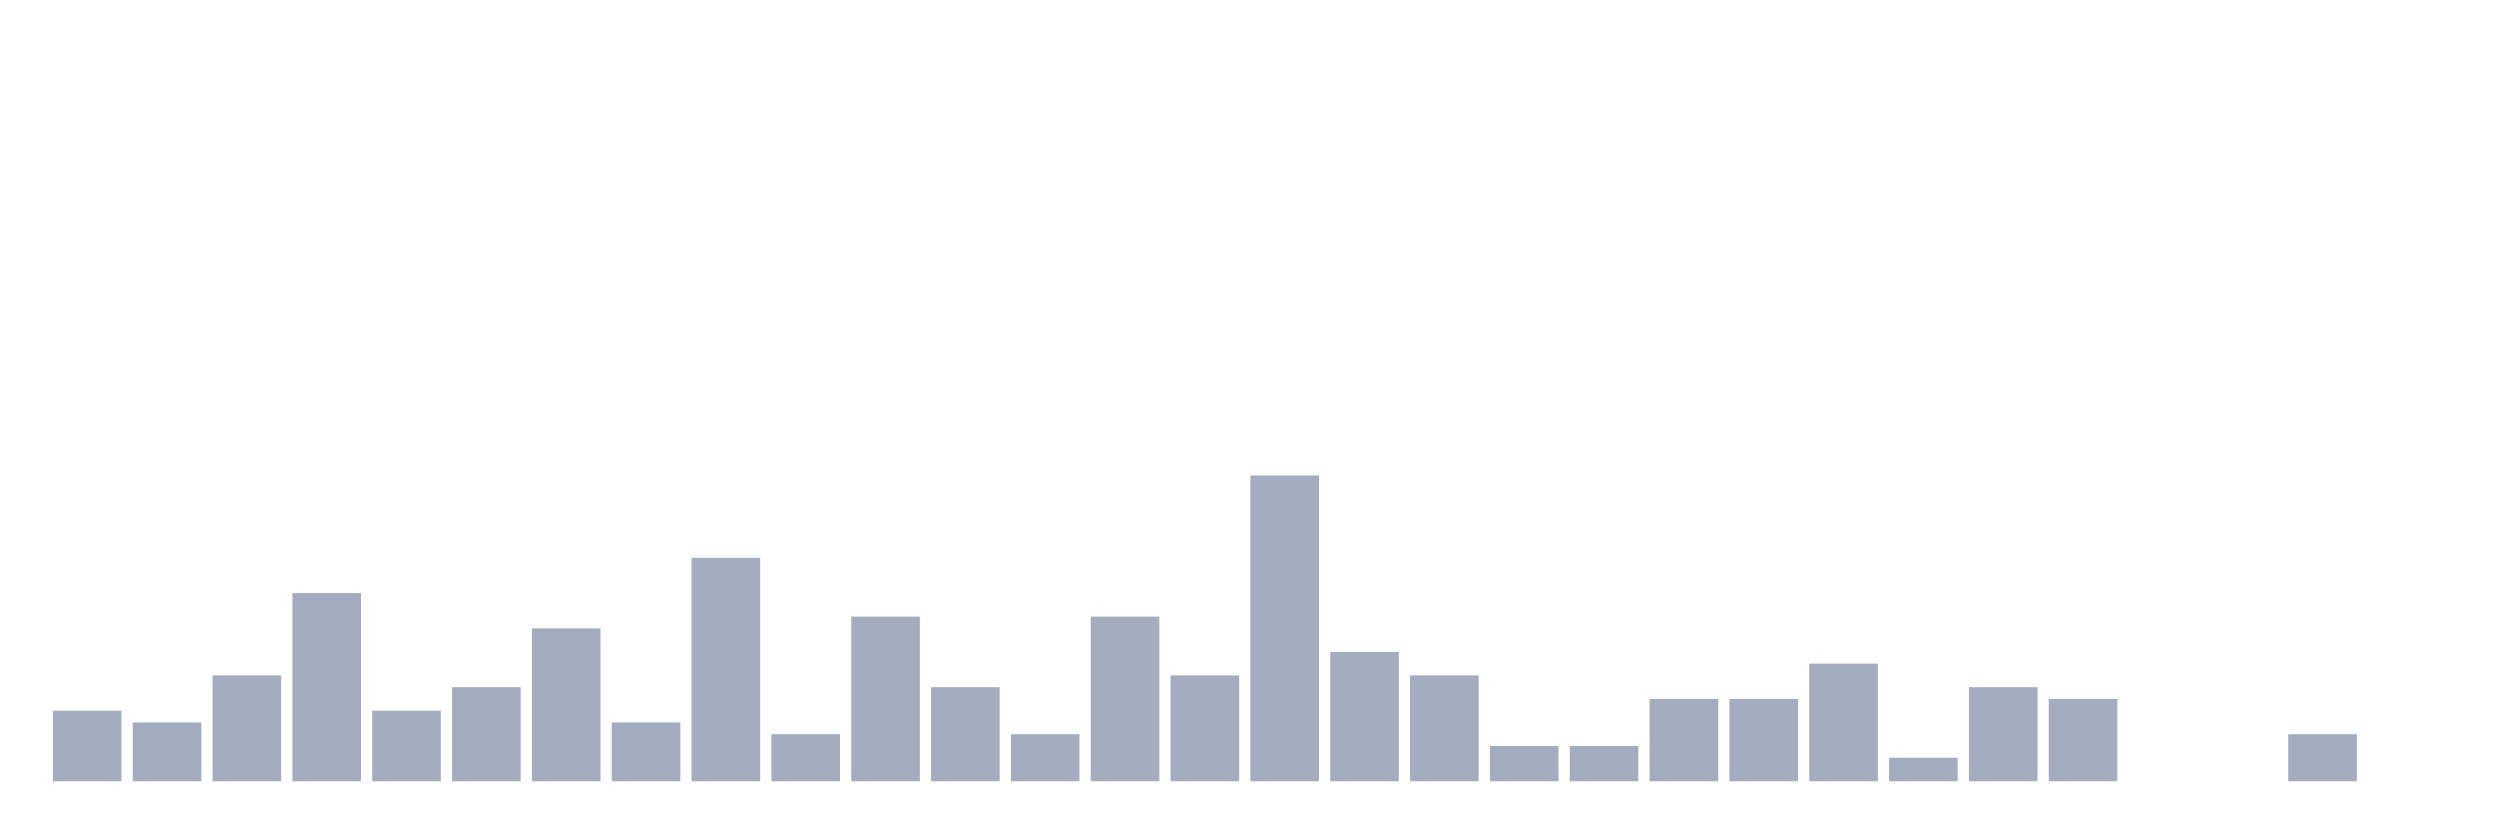
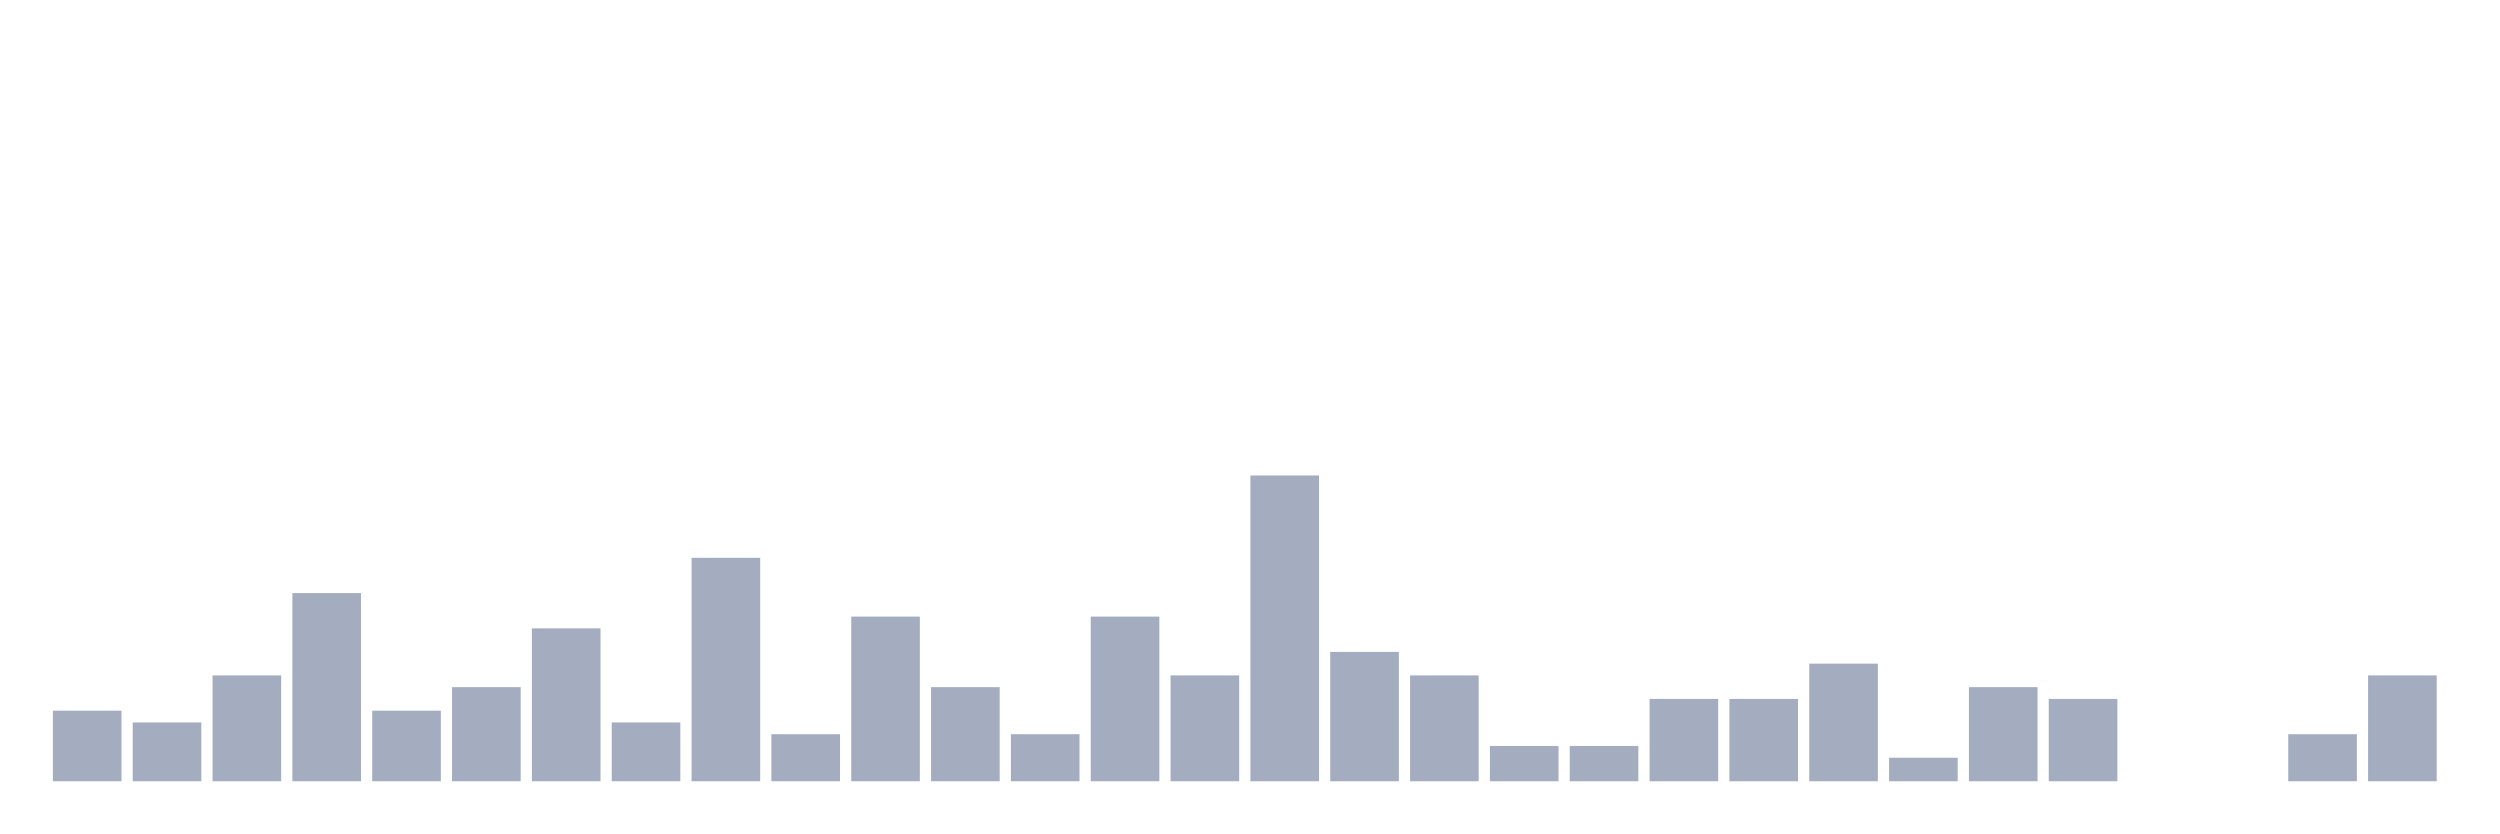
<svg xmlns="http://www.w3.org/2000/svg" viewBox="0 0 480 160">
  <g transform="translate(10,10)">
    <rect class="bar" x="0.153" width="13.175" y="126.452" height="13.548" fill="rgb(164,173,192)" />
    <rect class="bar" x="15.482" width="13.175" y="128.71" height="11.29" fill="rgb(164,173,192)" />
    <rect class="bar" x="30.81" width="13.175" y="119.677" height="20.323" fill="rgb(164,173,192)" />
    <rect class="bar" x="46.138" width="13.175" y="103.871" height="36.129" fill="rgb(164,173,192)" />
    <rect class="bar" x="61.466" width="13.175" y="126.452" height="13.548" fill="rgb(164,173,192)" />
    <rect class="bar" x="76.794" width="13.175" y="121.935" height="18.065" fill="rgb(164,173,192)" />
    <rect class="bar" x="92.123" width="13.175" y="110.645" height="29.355" fill="rgb(164,173,192)" />
    <rect class="bar" x="107.451" width="13.175" y="128.71" height="11.29" fill="rgb(164,173,192)" />
    <rect class="bar" x="122.779" width="13.175" y="97.097" height="42.903" fill="rgb(164,173,192)" />
    <rect class="bar" x="138.107" width="13.175" y="130.968" height="9.032" fill="rgb(164,173,192)" />
    <rect class="bar" x="153.436" width="13.175" y="108.387" height="31.613" fill="rgb(164,173,192)" />
    <rect class="bar" x="168.764" width="13.175" y="121.935" height="18.065" fill="rgb(164,173,192)" />
    <rect class="bar" x="184.092" width="13.175" y="130.968" height="9.032" fill="rgb(164,173,192)" />
    <rect class="bar" x="199.42" width="13.175" y="108.387" height="31.613" fill="rgb(164,173,192)" />
    <rect class="bar" x="214.748" width="13.175" y="119.677" height="20.323" fill="rgb(164,173,192)" />
    <rect class="bar" x="230.077" width="13.175" y="81.29" height="58.71" fill="rgb(164,173,192)" />
    <rect class="bar" x="245.405" width="13.175" y="115.161" height="24.839" fill="rgb(164,173,192)" />
    <rect class="bar" x="260.733" width="13.175" y="119.677" height="20.323" fill="rgb(164,173,192)" />
    <rect class="bar" x="276.061" width="13.175" y="133.226" height="6.774" fill="rgb(164,173,192)" />
    <rect class="bar" x="291.39" width="13.175" y="133.226" height="6.774" fill="rgb(164,173,192)" />
    <rect class="bar" x="306.718" width="13.175" y="124.194" height="15.806" fill="rgb(164,173,192)" />
    <rect class="bar" x="322.046" width="13.175" y="124.194" height="15.806" fill="rgb(164,173,192)" />
    <rect class="bar" x="337.374" width="13.175" y="117.419" height="22.581" fill="rgb(164,173,192)" />
    <rect class="bar" x="352.702" width="13.175" y="135.484" height="4.516" fill="rgb(164,173,192)" />
    <rect class="bar" x="368.031" width="13.175" y="121.935" height="18.065" fill="rgb(164,173,192)" />
    <rect class="bar" x="383.359" width="13.175" y="124.194" height="15.806" fill="rgb(164,173,192)" />
    <rect class="bar" x="398.687" width="13.175" y="140" height="0" fill="rgb(164,173,192)" />
    <rect class="bar" x="414.015" width="13.175" y="140" height="0" fill="rgb(164,173,192)" />
    <rect class="bar" x="429.344" width="13.175" y="130.968" height="9.032" fill="rgb(164,173,192)" />
-     <rect class="bar" x="444.672" width="13.175" y="140" height="0" fill="rgb(164,173,192)" />
+     <rect class="bar" x="444.672" width="13.175" y="119.677" height="20.323" fill="rgb(164,173,192)" />
  </g>
</svg>
